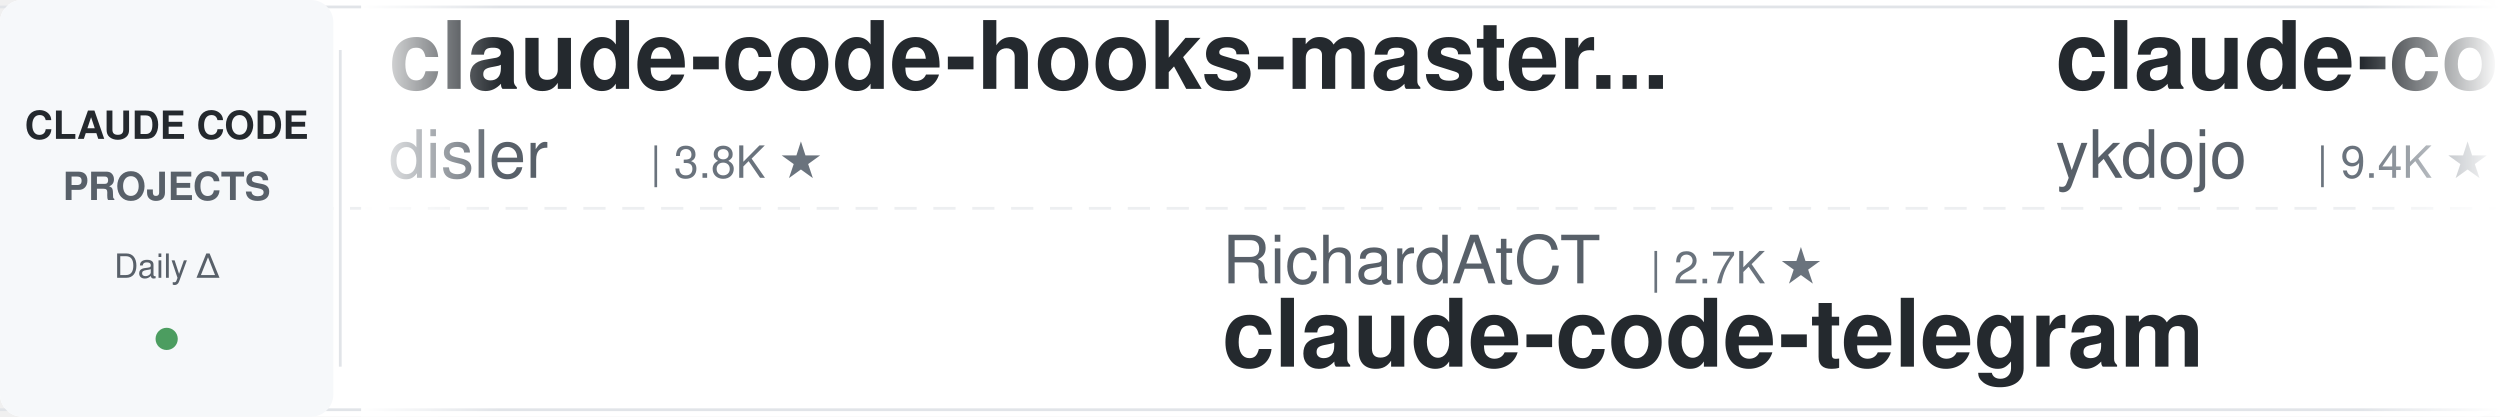
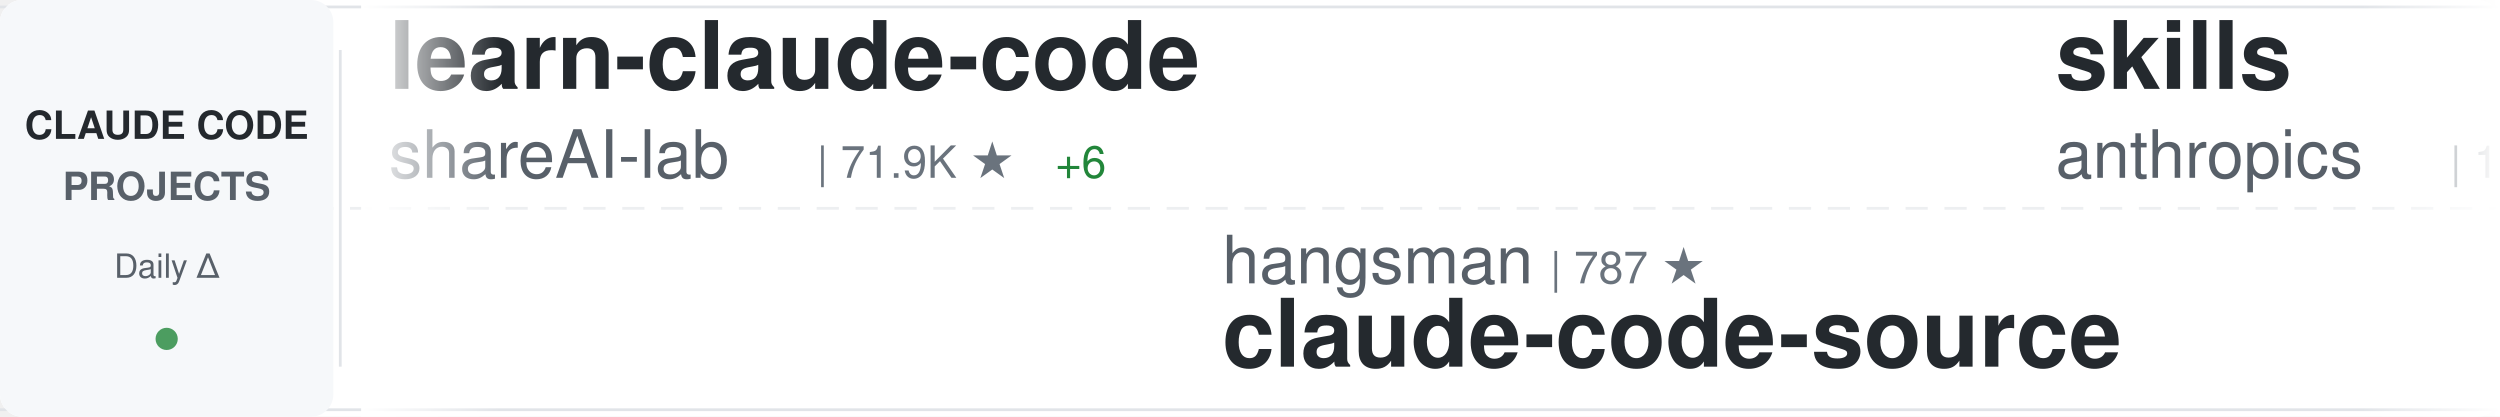
<svg xmlns="http://www.w3.org/2000/svg" width="900" height="150">
  <defs>
    <linearGradient id="awesomeLeftFade" x1="0%" y1="0%" x2="100%" y2="0%">
      <stop offset="0%" style="stop-color:#ffffff;stop-opacity:1" />
      <stop offset="100%" style="stop-color:#ffffff;stop-opacity:0" />
    </linearGradient>
    <linearGradient id="awesomeRightFade" x1="0%" y1="0%" x2="100%" y2="0%">
      <stop offset="0%" style="stop-color:#ffffff;stop-opacity:0" />
      <stop offset="100%" style="stop-color:#ffffff;stop-opacity:1" />
    </linearGradient>
  </defs>
  <rect width="900" height="150" fill="#ffffff" rx="8" />
  <rect x="0" y="2" width="900" height="1" fill="#e1e4e8" />
  <rect x="0" y="147" width="900" height="1" fill="#e1e4e8" />
  <line x1="0" y1="75" x2="900" y2="75" stroke="#e1e4e8" stroke-width="1" stroke-dasharray="8 6" opacity="0.6" />
  <rect x="0" y="0" width="120" height="150" fill="#f6f8fa" rx="8" />
  <text x="60" y="50" font-family="-apple-system, BlinkMacSystemFont, 'Segoe UI', Helvetica, Arial, sans-serif" font-size="14" font-weight="600" fill="#24292e" text-anchor="middle">CLAUDE CODE</text>
  <text x="60" y="72" font-family="-apple-system, BlinkMacSystemFont, 'Segoe UI', Helvetica, Arial, sans-serif" font-size="14" font-weight="600" fill="#586069" text-anchor="middle">PROJECTS</text>
  <text x="60" y="100" font-family="-apple-system, BlinkMacSystemFont, 'Segoe UI', Helvetica, Arial, sans-serif" font-size="12" font-weight="500" fill="#586069" text-anchor="middle">Daily Δ</text>
  <circle cx="60" cy="122" r="4" fill="#22863a" opacity="0.8" />
  <rect x="122" y="18" width="1" height="114" fill="#e1e4e8" />
  <clipPath id="awesomeTickerClip">
    <rect x="130" y="0" width="770" height="150" />
  </clipPath>
  <g clip-path="url(#awesomeTickerClip)">
    <g id="awesomeTickerItems">
      <animateTransform attributeName="transform" attributeType="XML" type="translate" from="0 0" to="-3000 0" dur="54s" repeatCount="indefinite" />
      <g transform="translate(0, 0)">
-         <text x="140" y="32" font-family="-apple-system, BlinkMacSystemFont, 'Segoe UI', Helvetica, Arial, sans-serif" font-size="34" font-weight="600" fill="#24292e">claude-code-hooks-master...</text>
-         <text x="140" y="64" font-family="-apple-system, BlinkMacSystemFont, 'Segoe UI', Helvetica, Arial, sans-serif" font-size="24" font-weight="400" fill="#586069">disler</text>
-         <text x="234" y="64" font-family="-apple-system, BlinkMacSystemFont, 'Segoe UI', Helvetica, Arial, sans-serif" font-size="16" font-weight="500" fill="#6a737d">| 3.8K ★</text>
+         <text x="140" y="32" font-family="-apple-system, BlinkMacSystemFont, 'Segoe UI', Helvetica, Arial, sans-serif" font-size="34" font-weight="600" fill="#24292e">learn-claude-code</text>
+         <text x="140" y="64" font-family="-apple-system, BlinkMacSystemFont, 'Segoe UI', Helvetica, Arial, sans-serif" font-size="24" font-weight="400" fill="#586069">shareAI-lab</text>
+         <text x="294" y="64" font-family="-apple-system, BlinkMacSystemFont, 'Segoe UI', Helvetica, Arial, sans-serif" font-size="16" font-weight="500" fill="#6a737d">| 71.9K ★</text>
+         <text x="380" y="64" font-family="-apple-system, BlinkMacSystemFont, 'Segoe UI', Helvetica, Arial, sans-serif" font-size="16" font-weight="500" fill="#22863a"> +6</text>
      </g>
      <g transform="translate(300, 0)">
-         <text x="140" y="102" font-family="-apple-system, BlinkMacSystemFont, 'Segoe UI', Helvetica, Arial, sans-serif" font-size="24" font-weight="400" fill="#586069">RichardAtCT</text>
-         <text x="294" y="102" font-family="-apple-system, BlinkMacSystemFont, 'Segoe UI', Helvetica, Arial, sans-serif" font-size="16" font-weight="500" fill="#6a737d">| 2.7K ★</text>
-         <text x="140" y="132" font-family="-apple-system, BlinkMacSystemFont, 'Segoe UI', Helvetica, Arial, sans-serif" font-size="34" font-weight="600" fill="#24292e">claude-code-telegram</text>
+         <text x="140" y="102" font-family="-apple-system, BlinkMacSystemFont, 'Segoe UI', Helvetica, Arial, sans-serif" font-size="24" font-weight="400" fill="#586069">hangsman</text>
+         <text x="258" y="102" font-family="-apple-system, BlinkMacSystemFont, 'Segoe UI', Helvetica, Arial, sans-serif" font-size="16" font-weight="500" fill="#6a737d">| 787 ★</text>
+         <text x="140" y="132" font-family="-apple-system, BlinkMacSystemFont, 'Segoe UI', Helvetica, Arial, sans-serif" font-size="34" font-weight="600" fill="#24292e">claude-code-source</text>
      </g>
      <g transform="translate(600, 0)">
-         <text x="140" y="32" font-family="-apple-system, BlinkMacSystemFont, 'Segoe UI', Helvetica, Arial, sans-serif" font-size="34" font-weight="600" fill="#24292e">claude-code-tips</text>
-         <text x="140" y="64" font-family="-apple-system, BlinkMacSystemFont, 'Segoe UI', Helvetica, Arial, sans-serif" font-size="24" font-weight="400" fill="#586069">ykdojo</text>
-         <text x="234" y="64" font-family="-apple-system, BlinkMacSystemFont, 'Segoe UI', Helvetica, Arial, sans-serif" font-size="16" font-weight="500" fill="#6a737d">| 9.4K ★</text>
-         <text x="311" y="64" font-family="-apple-system, BlinkMacSystemFont, 'Segoe UI', Helvetica, Arial, sans-serif" font-size="16" font-weight="500" fill="#22863a"> +1</text>
+         <text x="140" y="32" font-family="-apple-system, BlinkMacSystemFont, 'Segoe UI', Helvetica, Arial, sans-serif" font-size="34" font-weight="600" fill="#24292e">skills</text>
+         <text x="140" y="64" font-family="-apple-system, BlinkMacSystemFont, 'Segoe UI', Helvetica, Arial, sans-serif" font-size="24" font-weight="400" fill="#586069">anthropics</text>
+         <text x="282" y="64" font-family="-apple-system, BlinkMacSystemFont, 'Segoe UI', Helvetica, Arial, sans-serif" font-size="16" font-weight="500" fill="#6a737d">| 163.4K ★</text>
+         <text x="377" y="64" font-family="-apple-system, BlinkMacSystemFont, 'Segoe UI', Helvetica, Arial, sans-serif" font-size="16" font-weight="500" fill="#22863a"> +25</text>
      </g>
      <g transform="translate(900, 0)">
-         <text x="140" y="102" font-family="-apple-system, BlinkMacSystemFont, 'Segoe UI', Helvetica, Arial, sans-serif" font-size="24" font-weight="400" fill="#586069">anthropics</text>
-         <text x="282" y="102" font-family="-apple-system, BlinkMacSystemFont, 'Segoe UI', Helvetica, Arial, sans-serif" font-size="16" font-weight="500" fill="#6a737d">| 5.6K ★</text>
-         <text x="140" y="132" font-family="-apple-system, BlinkMacSystemFont, 'Segoe UI', Helvetica, Arial, sans-serif" font-size="34" font-weight="600" fill="#24292e">claude-code-security-rev...</text>
+         <text x="140" y="102" font-family="-apple-system, BlinkMacSystemFont, 'Segoe UI', Helvetica, Arial, sans-serif" font-size="24" font-weight="400" fill="#586069">Windy3f3f3f3f</text>
+         <text x="318" y="102" font-family="-apple-system, BlinkMacSystemFont, 'Segoe UI', Helvetica, Arial, sans-serif" font-size="16" font-weight="500" fill="#6a737d">| 2.4K ★</text>
+         <text x="395" y="102" font-family="-apple-system, BlinkMacSystemFont, 'Segoe UI', Helvetica, Arial, sans-serif" font-size="16" font-weight="500" fill="#22863a"> +1</text>
+         <text x="140" y="132" font-family="-apple-system, BlinkMacSystemFont, 'Segoe UI', Helvetica, Arial, sans-serif" font-size="34" font-weight="600" fill="#24292e">claude-code-from-scratch</text>
      </g>
      <g transform="translate(1200, 0)">
-         <text x="140" y="32" font-family="-apple-system, BlinkMacSystemFont, 'Segoe UI', Helvetica, Arial, sans-serif" font-size="34" font-weight="600" fill="#24292e">claude-code-harness</text>
-         <text x="140" y="64" font-family="-apple-system, BlinkMacSystemFont, 'Segoe UI', Helvetica, Arial, sans-serif" font-size="24" font-weight="400" fill="#586069">Chachamaru127</text>
-         <text x="318" y="64" font-family="-apple-system, BlinkMacSystemFont, 'Segoe UI', Helvetica, Arial, sans-serif" font-size="16" font-weight="500" fill="#6a737d">| 3.0K ★</text>
-         <text x="395" y="64" font-family="-apple-system, BlinkMacSystemFont, 'Segoe UI', Helvetica, Arial, sans-serif" font-size="16" font-weight="500" fill="#22863a"> +1</text>
+         <text x="140" y="32" font-family="-apple-system, BlinkMacSystemFont, 'Segoe UI', Helvetica, Arial, sans-serif" font-size="34" font-weight="600" fill="#24292e">claude-code-source-build</text>
+         <text x="140" y="64" font-family="-apple-system, BlinkMacSystemFont, 'Segoe UI', Helvetica, Arial, sans-serif" font-size="24" font-weight="400" fill="#586069">andrew-kramer-inno</text>
+         <text x="378" y="64" font-family="-apple-system, BlinkMacSystemFont, 'Segoe UI', Helvetica, Arial, sans-serif" font-size="16" font-weight="500" fill="#6a737d">| 594 ★</text>
      </g>
      <g transform="translate(1500, 0)">
-         <text x="140" y="102" font-family="-apple-system, BlinkMacSystemFont, 'Segoe UI', Helvetica, Arial, sans-serif" font-size="24" font-weight="400" fill="#586069">OrcaWhisper</text>
-         <text x="294" y="102" font-family="-apple-system, BlinkMacSystemFont, 'Segoe UI', Helvetica, Arial, sans-serif" font-size="16" font-weight="500" fill="#6a737d">| 86 ★</text>
-         <text x="140" y="132" font-family="-apple-system, BlinkMacSystemFont, 'Segoe UI', Helvetica, Arial, sans-serif" font-size="34" font-weight="600" fill="#24292e">Claude-Code</text>
+         <text x="140" y="102" font-family="-apple-system, BlinkMacSystemFont, 'Segoe UI', Helvetica, Arial, sans-serif" font-size="24" font-weight="400" fill="#586069">asgeirtj</text>
+         <text x="258" y="102" font-family="-apple-system, BlinkMacSystemFont, 'Segoe UI', Helvetica, Arial, sans-serif" font-size="16" font-weight="500" fill="#6a737d">| 59.7K ★</text>
+         <text x="344" y="102" font-family="-apple-system, BlinkMacSystemFont, 'Segoe UI', Helvetica, Arial, sans-serif" font-size="16" font-weight="500" fill="#22863a"> +24</text>
+         <text x="140" y="132" font-family="-apple-system, BlinkMacSystemFont, 'Segoe UI', Helvetica, Arial, sans-serif" font-size="34" font-weight="600" fill="#24292e">system_prompts_leaks</text>
      </g>
      <g transform="translate(1800, 0)">
-         <text x="140" y="32" font-family="-apple-system, BlinkMacSystemFont, 'Segoe UI', Helvetica, Arial, sans-serif" font-size="34" font-weight="600" fill="#24292e">claude-code-infrastructu...</text>
-         <text x="140" y="64" font-family="-apple-system, BlinkMacSystemFont, 'Segoe UI', Helvetica, Arial, sans-serif" font-size="24" font-weight="400" fill="#586069">diet103</text>
-         <text x="246" y="64" font-family="-apple-system, BlinkMacSystemFont, 'Segoe UI', Helvetica, Arial, sans-serif" font-size="16" font-weight="500" fill="#6a737d">| 10.0K ★</text>
+         <text x="140" y="32" font-family="-apple-system, BlinkMacSystemFont, 'Segoe UI', Helvetica, Arial, sans-serif" font-size="34" font-weight="600" fill="#24292e">Claude-Code</text>
+         <text x="140" y="64" font-family="-apple-system, BlinkMacSystemFont, 'Segoe UI', Helvetica, Arial, sans-serif" font-size="24" font-weight="400" fill="#586069">KPR111</text>
+         <text x="234" y="64" font-family="-apple-system, BlinkMacSystemFont, 'Segoe UI', Helvetica, Arial, sans-serif" font-size="16" font-weight="500" fill="#6a737d">| 18 ★</text>
      </g>
      <g transform="translate(2100, 0)">
-         <text x="140" y="102" font-family="-apple-system, BlinkMacSystemFont, 'Segoe UI', Helvetica, Arial, sans-serif" font-size="24" font-weight="400" fill="#586069">oboard</text>
-         <text x="234" y="102" font-family="-apple-system, BlinkMacSystemFont, 'Segoe UI', Helvetica, Arial, sans-serif" font-size="16" font-weight="500" fill="#6a737d">| 3.3K ★</text>
-         <text x="140" y="132" font-family="-apple-system, BlinkMacSystemFont, 'Segoe UI', Helvetica, Arial, sans-serif" font-size="34" font-weight="600" fill="#24292e">claude-code-rev</text>
+         <text x="140" y="102" font-family="-apple-system, BlinkMacSystemFont, 'Segoe UI', Helvetica, Arial, sans-serif" font-size="24" font-weight="400" fill="#586069">https-deeplearning-ai</text>
+         <text x="414" y="102" font-family="-apple-system, BlinkMacSystemFont, 'Segoe UI', Helvetica, Arial, sans-serif" font-size="16" font-weight="500" fill="#6a737d">| 535 ★</text>
+         <text x="140" y="132" font-family="-apple-system, BlinkMacSystemFont, 'Segoe UI', Helvetica, Arial, sans-serif" font-size="34" font-weight="600" fill="#24292e">sc-claude-code-files</text>
      </g>
      <g transform="translate(2400, 0)">
        <text x="140" y="32" font-family="-apple-system, BlinkMacSystemFont, 'Segoe UI', Helvetica, Arial, sans-serif" font-size="34" font-weight="600" fill="#24292e">Open-ClaudeCode</text>
        <text x="140" y="64" font-family="-apple-system, BlinkMacSystemFont, 'Segoe UI', Helvetica, Arial, sans-serif" font-size="24" font-weight="400" fill="#586069">LING71671</text>
        <text x="270" y="64" font-family="-apple-system, BlinkMacSystemFont, 'Segoe UI', Helvetica, Arial, sans-serif" font-size="16" font-weight="500" fill="#6a737d">| 926 ★</text>
      </g>
      <g transform="translate(2700, 0)">
-         <text x="140" y="102" font-family="-apple-system, BlinkMacSystemFont, 'Segoe UI', Helvetica, Arial, sans-serif" font-size="24" font-weight="400" fill="#586069">ghuntley</text>
-         <text x="258" y="102" font-family="-apple-system, BlinkMacSystemFont, 'Segoe UI', Helvetica, Arial, sans-serif" font-size="16" font-weight="500" fill="#6a737d">| 986 ★</text>
-         <text x="140" y="132" font-family="-apple-system, BlinkMacSystemFont, 'Segoe UI', Helvetica, Arial, sans-serif" font-size="34" font-weight="600" fill="#24292e">claude-code-source-code-...</text>
+         <text x="140" y="102" font-family="-apple-system, BlinkMacSystemFont, 'Segoe UI', Helvetica, Arial, sans-serif" font-size="24" font-weight="400" fill="#586069">nicedreamzapp</text>
+         <text x="318" y="102" font-family="-apple-system, BlinkMacSystemFont, 'Segoe UI', Helvetica, Arial, sans-serif" font-size="16" font-weight="500" fill="#6a737d">| 3.0K ★</text>
+         <text x="395" y="102" font-family="-apple-system, BlinkMacSystemFont, 'Segoe UI', Helvetica, Arial, sans-serif" font-size="16" font-weight="500" fill="#22863a"> +4</text>
+         <text x="140" y="132" font-family="-apple-system, BlinkMacSystemFont, 'Segoe UI', Helvetica, Arial, sans-serif" font-size="34" font-weight="600" fill="#24292e">claude-code-local</text>
      </g>
      <g transform="translate(3000, 0)">
-         <text x="140" y="32" font-family="-apple-system, BlinkMacSystemFont, 'Segoe UI', Helvetica, Arial, sans-serif" font-size="34" font-weight="600" fill="#24292e">claude-code-hooks-master...</text>
-         <text x="140" y="64" font-family="-apple-system, BlinkMacSystemFont, 'Segoe UI', Helvetica, Arial, sans-serif" font-size="24" font-weight="400" fill="#586069">disler</text>
-         <text x="234" y="64" font-family="-apple-system, BlinkMacSystemFont, 'Segoe UI', Helvetica, Arial, sans-serif" font-size="16" font-weight="500" fill="#6a737d">| 3.8K ★</text>
+         <text x="140" y="32" font-family="-apple-system, BlinkMacSystemFont, 'Segoe UI', Helvetica, Arial, sans-serif" font-size="34" font-weight="600" fill="#24292e">learn-claude-code</text>
+         <text x="140" y="64" font-family="-apple-system, BlinkMacSystemFont, 'Segoe UI', Helvetica, Arial, sans-serif" font-size="24" font-weight="400" fill="#586069">shareAI-lab</text>
+         <text x="294" y="64" font-family="-apple-system, BlinkMacSystemFont, 'Segoe UI', Helvetica, Arial, sans-serif" font-size="16" font-weight="500" fill="#6a737d">| 71.9K ★</text>
+         <text x="380" y="64" font-family="-apple-system, BlinkMacSystemFont, 'Segoe UI', Helvetica, Arial, sans-serif" font-size="16" font-weight="500" fill="#22863a"> +6</text>
      </g>
      <g transform="translate(3300, 0)">
-         <text x="140" y="102" font-family="-apple-system, BlinkMacSystemFont, 'Segoe UI', Helvetica, Arial, sans-serif" font-size="24" font-weight="400" fill="#586069">RichardAtCT</text>
-         <text x="294" y="102" font-family="-apple-system, BlinkMacSystemFont, 'Segoe UI', Helvetica, Arial, sans-serif" font-size="16" font-weight="500" fill="#6a737d">| 2.7K ★</text>
-         <text x="140" y="132" font-family="-apple-system, BlinkMacSystemFont, 'Segoe UI', Helvetica, Arial, sans-serif" font-size="34" font-weight="600" fill="#24292e">claude-code-telegram</text>
+         <text x="140" y="102" font-family="-apple-system, BlinkMacSystemFont, 'Segoe UI', Helvetica, Arial, sans-serif" font-size="24" font-weight="400" fill="#586069">hangsman</text>
+         <text x="258" y="102" font-family="-apple-system, BlinkMacSystemFont, 'Segoe UI', Helvetica, Arial, sans-serif" font-size="16" font-weight="500" fill="#6a737d">| 787 ★</text>
+         <text x="140" y="132" font-family="-apple-system, BlinkMacSystemFont, 'Segoe UI', Helvetica, Arial, sans-serif" font-size="34" font-weight="600" fill="#24292e">claude-code-source</text>
      </g>
      <g transform="translate(3600, 0)">
-         <text x="140" y="32" font-family="-apple-system, BlinkMacSystemFont, 'Segoe UI', Helvetica, Arial, sans-serif" font-size="34" font-weight="600" fill="#24292e">claude-code-tips</text>
-         <text x="140" y="64" font-family="-apple-system, BlinkMacSystemFont, 'Segoe UI', Helvetica, Arial, sans-serif" font-size="24" font-weight="400" fill="#586069">ykdojo</text>
-         <text x="234" y="64" font-family="-apple-system, BlinkMacSystemFont, 'Segoe UI', Helvetica, Arial, sans-serif" font-size="16" font-weight="500" fill="#6a737d">| 9.4K ★</text>
-         <text x="311" y="64" font-family="-apple-system, BlinkMacSystemFont, 'Segoe UI', Helvetica, Arial, sans-serif" font-size="16" font-weight="500" fill="#22863a"> +1</text>
+         <text x="140" y="32" font-family="-apple-system, BlinkMacSystemFont, 'Segoe UI', Helvetica, Arial, sans-serif" font-size="34" font-weight="600" fill="#24292e">skills</text>
+         <text x="140" y="64" font-family="-apple-system, BlinkMacSystemFont, 'Segoe UI', Helvetica, Arial, sans-serif" font-size="24" font-weight="400" fill="#586069">anthropics</text>
+         <text x="282" y="64" font-family="-apple-system, BlinkMacSystemFont, 'Segoe UI', Helvetica, Arial, sans-serif" font-size="16" font-weight="500" fill="#6a737d">| 163.4K ★</text>
+         <text x="377" y="64" font-family="-apple-system, BlinkMacSystemFont, 'Segoe UI', Helvetica, Arial, sans-serif" font-size="16" font-weight="500" fill="#22863a"> +25</text>
      </g>
      <g transform="translate(3900, 0)">
-         <text x="140" y="102" font-family="-apple-system, BlinkMacSystemFont, 'Segoe UI', Helvetica, Arial, sans-serif" font-size="24" font-weight="400" fill="#586069">anthropics</text>
-         <text x="282" y="102" font-family="-apple-system, BlinkMacSystemFont, 'Segoe UI', Helvetica, Arial, sans-serif" font-size="16" font-weight="500" fill="#6a737d">| 5.6K ★</text>
-         <text x="140" y="132" font-family="-apple-system, BlinkMacSystemFont, 'Segoe UI', Helvetica, Arial, sans-serif" font-size="34" font-weight="600" fill="#24292e">claude-code-security-rev...</text>
+         <text x="140" y="102" font-family="-apple-system, BlinkMacSystemFont, 'Segoe UI', Helvetica, Arial, sans-serif" font-size="24" font-weight="400" fill="#586069">Windy3f3f3f3f</text>
+         <text x="318" y="102" font-family="-apple-system, BlinkMacSystemFont, 'Segoe UI', Helvetica, Arial, sans-serif" font-size="16" font-weight="500" fill="#6a737d">| 2.4K ★</text>
+         <text x="395" y="102" font-family="-apple-system, BlinkMacSystemFont, 'Segoe UI', Helvetica, Arial, sans-serif" font-size="16" font-weight="500" fill="#22863a"> +1</text>
+         <text x="140" y="132" font-family="-apple-system, BlinkMacSystemFont, 'Segoe UI', Helvetica, Arial, sans-serif" font-size="34" font-weight="600" fill="#24292e">claude-code-from-scratch</text>
      </g>
    </g>
  </g>
  <rect x="130" y="0" width="50" height="150" fill="url(#awesomeLeftFade)" />
  <rect x="850" y="0" width="50" height="150" fill="url(#awesomeRightFade)" />
</svg>
